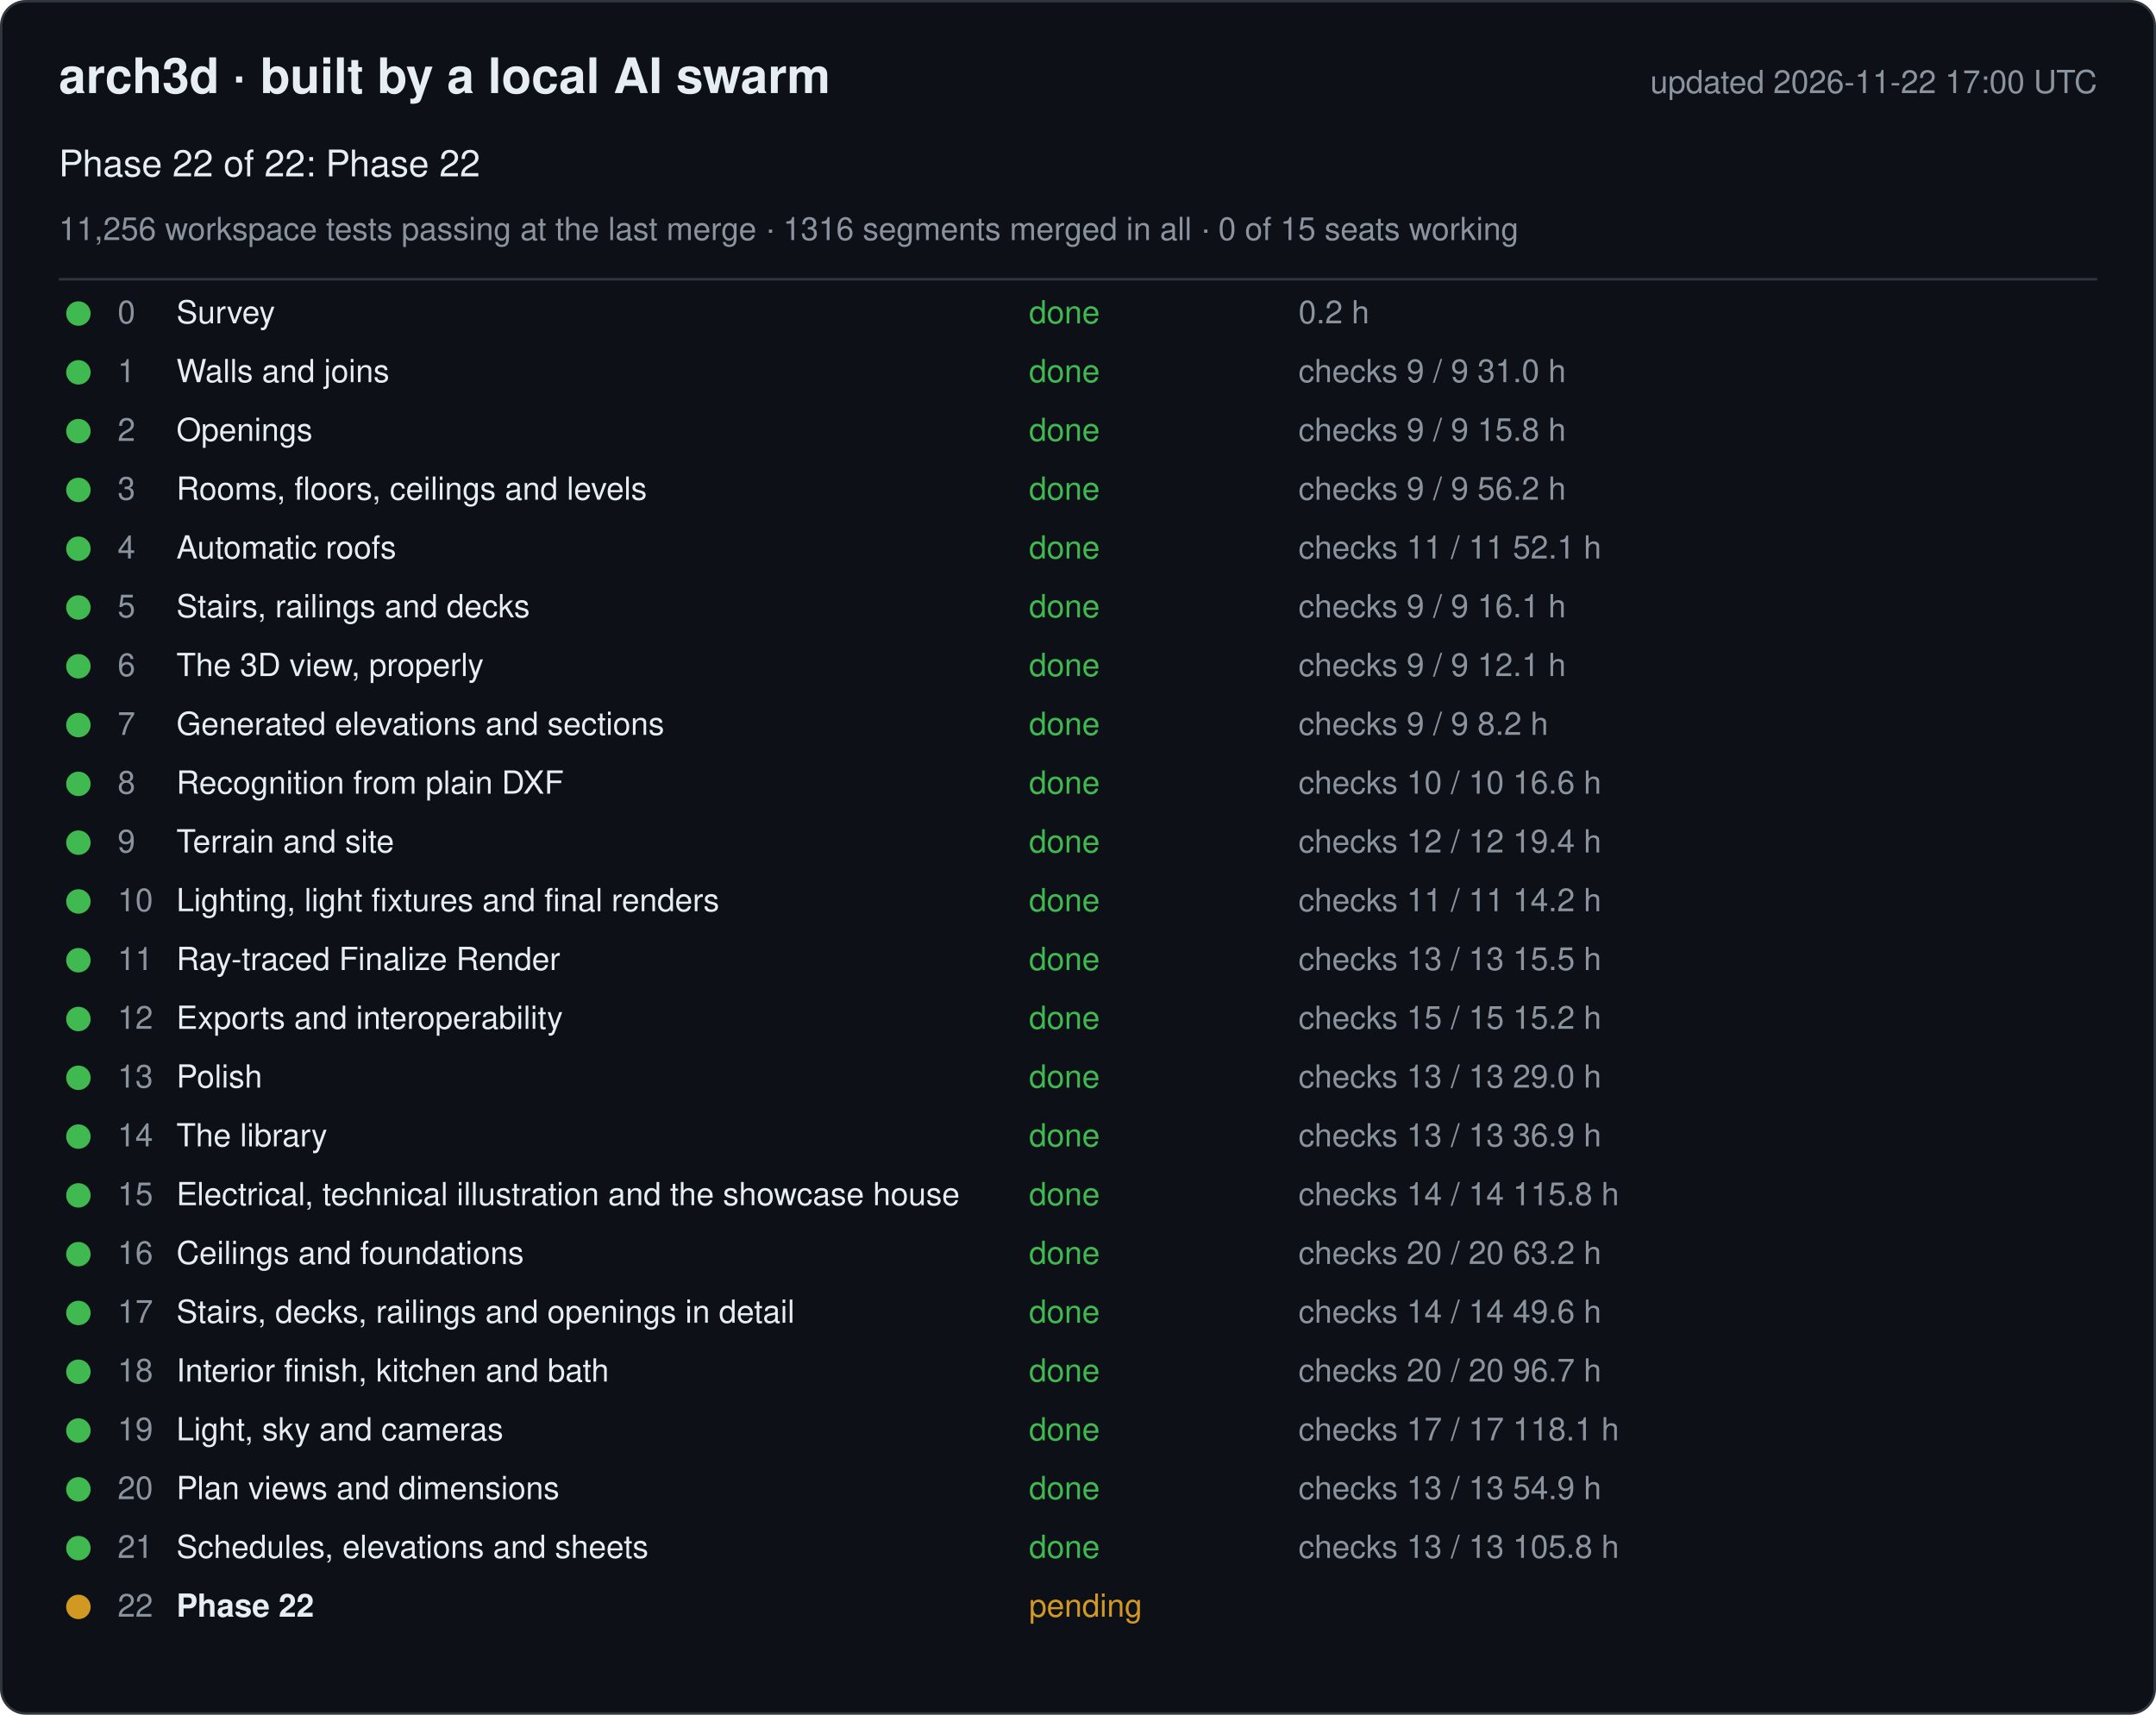
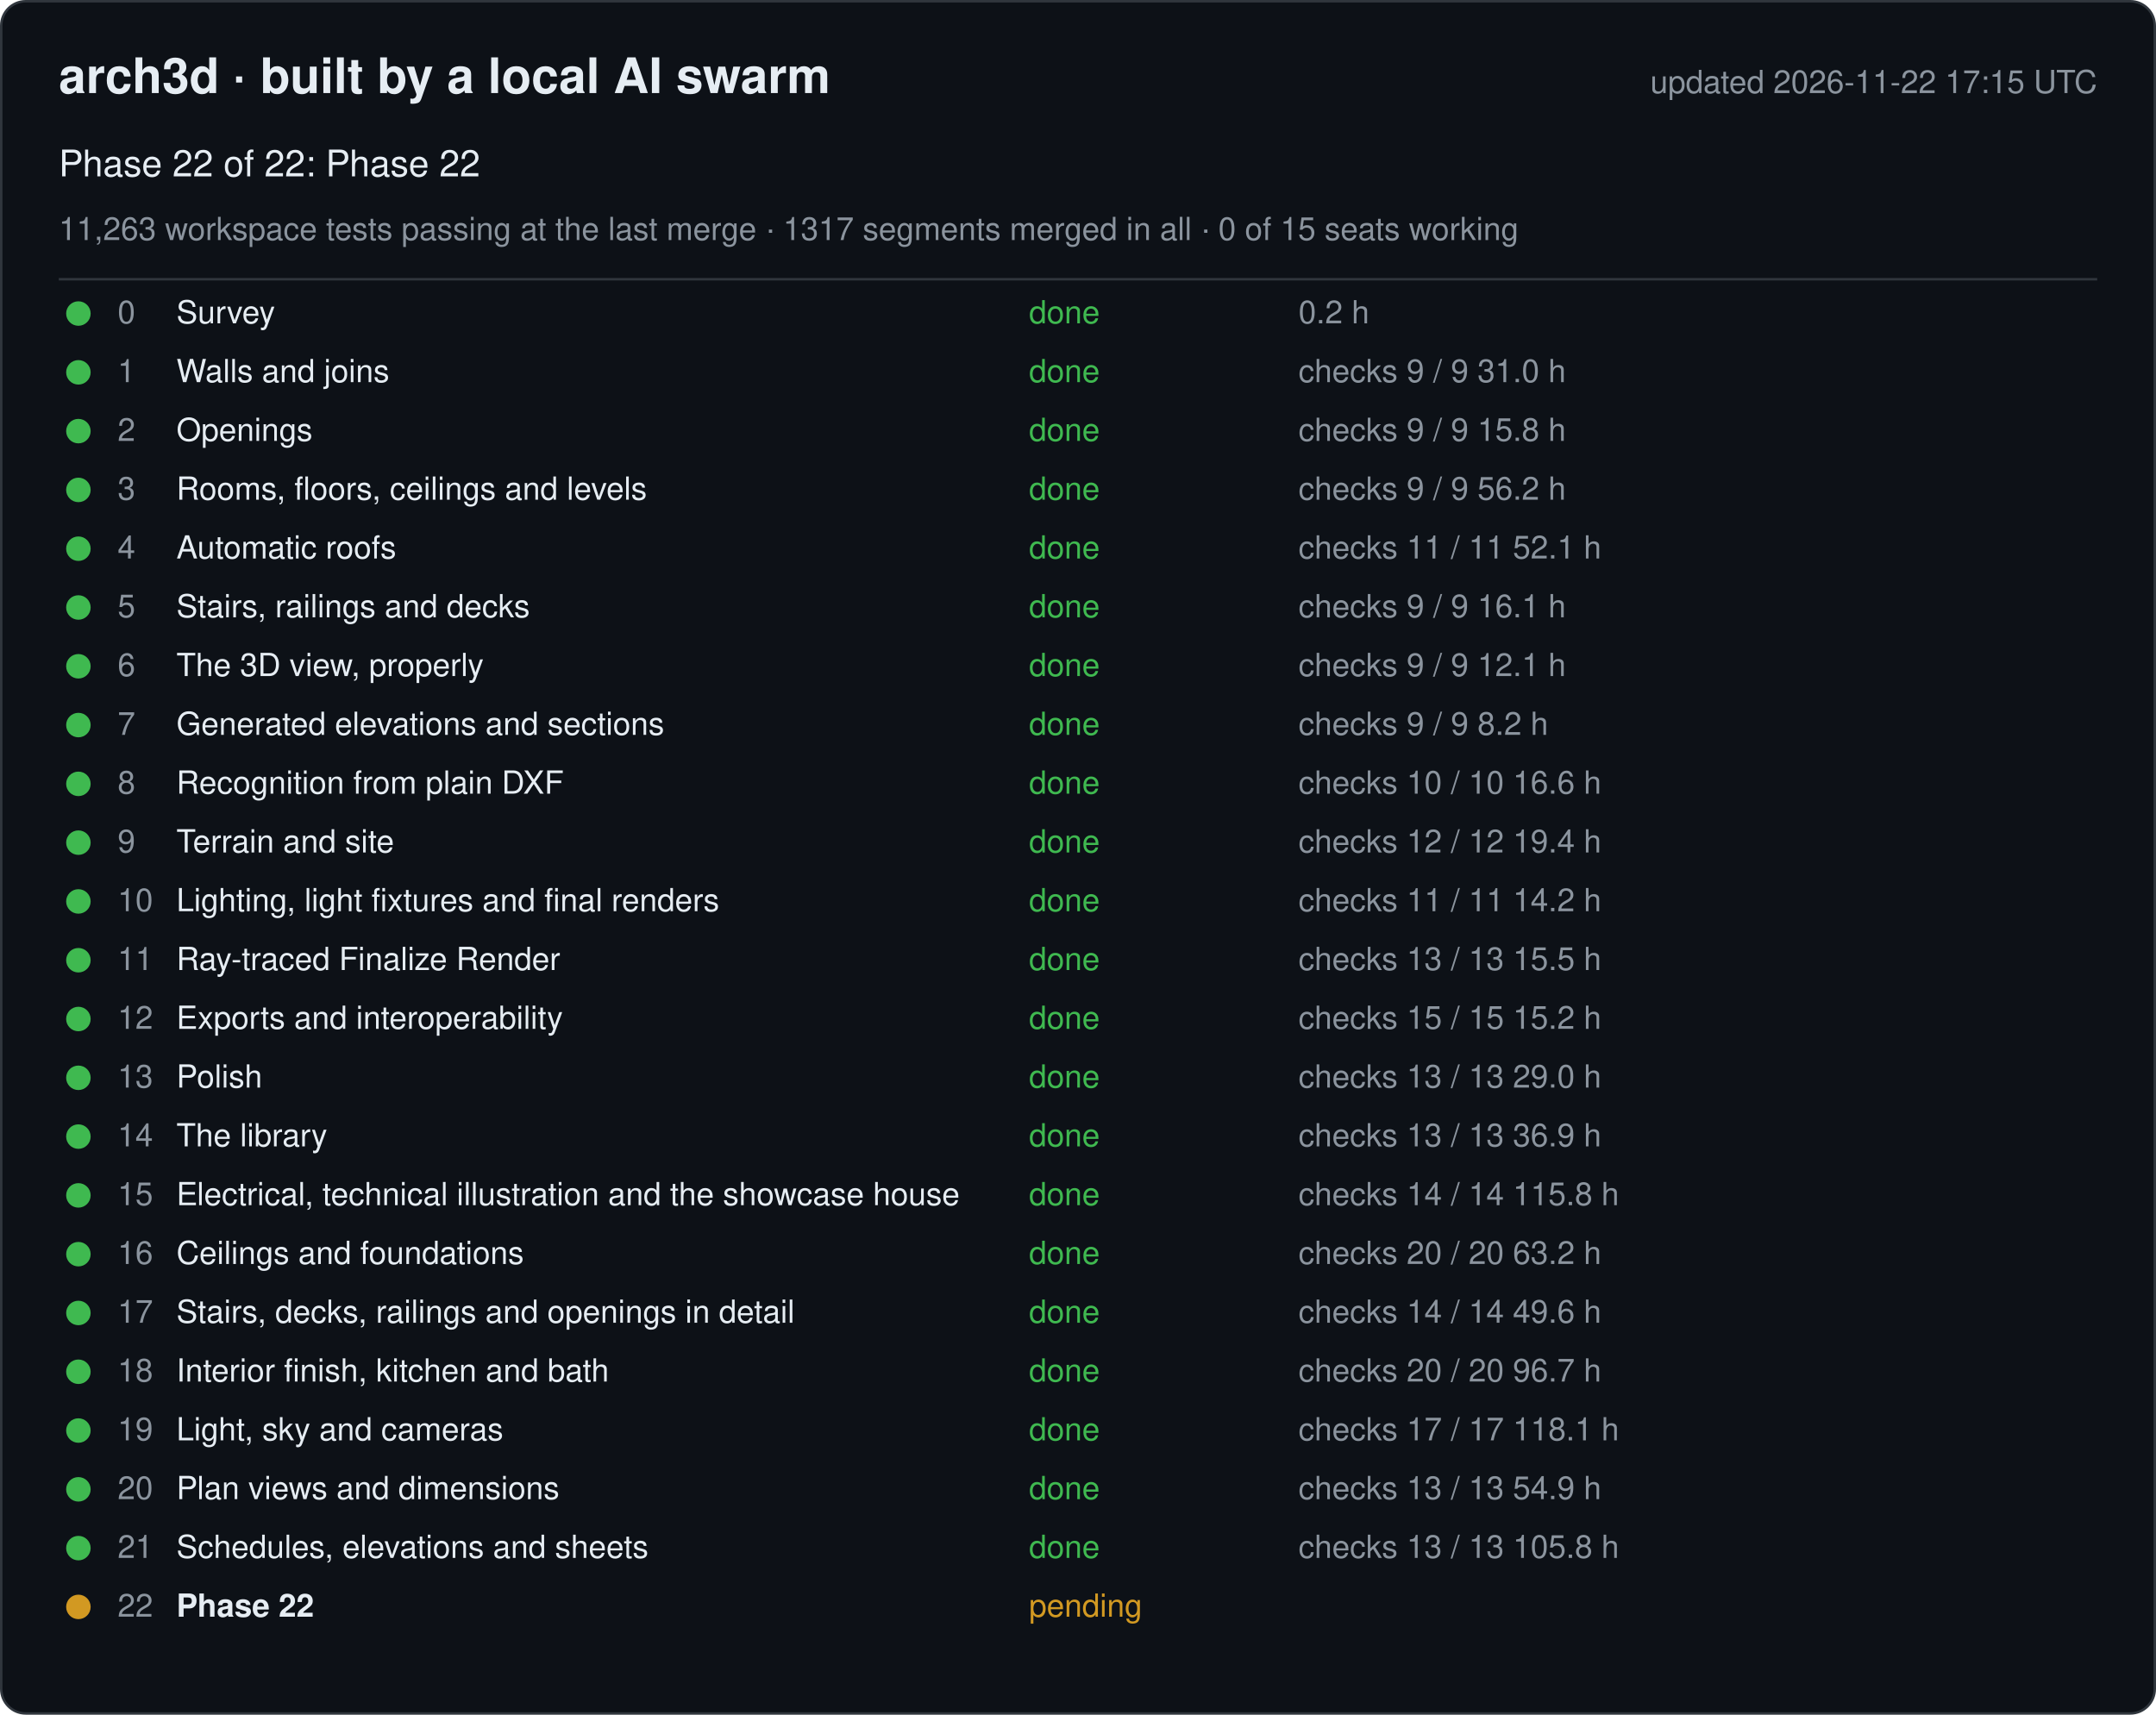
<svg xmlns="http://www.w3.org/2000/svg" width="880" height="700" viewBox="0 0 880 700" font-family="-apple-system, Segoe UI, Helvetica, Arial, sans-serif">
  <rect x="0.5" y="0.5" width="879" height="699" rx="10" fill="#0d1117" stroke="#30363d" />
  <text x="24" y="38" font-size="20" font-weight="600" fill="#e6edf3">arch3d · built by a local AI swarm</text>
-   <text x="856" y="38" font-size="13" fill="#8b949e" text-anchor="end">updated 2026-11-22 17:00 UTC</text>
+   <text x="856" y="38" font-size="13" fill="#8b949e" text-anchor="end">updated 2026-11-22 17:15 UTC</text>
  <text x="24" y="72" font-size="15" fill="#e6edf3">Phase 22 of 22: Phase 22</text>
-   <text x="24" y="98" font-size="13" fill="#8b949e">11,256 workspace tests passing at the last merge · 1316 segments merged in all · 0 of 15 seats working</text>
+   <text x="24" y="98" font-size="13" fill="#8b949e">11,263 workspace tests passing at the last merge · 1317 segments merged in all · 0 of 15 seats working</text>
  <line x1="24" y1="114" x2="856" y2="114" stroke="#30363d" />
  <g data-phase="0">
    <circle cx="32" cy="128" r="5" fill="#3fb950" />
    <text x="48" y="132" font-size="13" fill="#8b949e">0</text>
    <text x="72" y="132" font-size="13" fill="#e6edf3">Survey</text>
    <text x="420" y="132" font-size="13" fill="#3fb950">done</text>
    <text x="530" y="132" font-size="13" fill="#8b949e">0.2 h</text>
  </g>
  <g data-phase="1">
    <circle cx="32" cy="152" r="5" fill="#3fb950" />
    <text x="48" y="156" font-size="13" fill="#8b949e">1</text>
    <text x="72" y="156" font-size="13" fill="#e6edf3">Walls and joins</text>
    <text x="420" y="156" font-size="13" fill="#3fb950">done</text>
    <text x="530" y="156" font-size="13" fill="#8b949e">checks 9 / 9   31.0 h</text>
  </g>
  <g data-phase="2">
    <circle cx="32" cy="176" r="5" fill="#3fb950" />
    <text x="48" y="180" font-size="13" fill="#8b949e">2</text>
    <text x="72" y="180" font-size="13" fill="#e6edf3">Openings</text>
    <text x="420" y="180" font-size="13" fill="#3fb950">done</text>
    <text x="530" y="180" font-size="13" fill="#8b949e">checks 9 / 9   15.8 h</text>
  </g>
  <g data-phase="3">
    <circle cx="32" cy="200" r="5" fill="#3fb950" />
    <text x="48" y="204" font-size="13" fill="#8b949e">3</text>
    <text x="72" y="204" font-size="13" fill="#e6edf3">Rooms, floors, ceilings and levels</text>
    <text x="420" y="204" font-size="13" fill="#3fb950">done</text>
    <text x="530" y="204" font-size="13" fill="#8b949e">checks 9 / 9   56.2 h</text>
  </g>
  <g data-phase="4">
    <circle cx="32" cy="224" r="5" fill="#3fb950" />
    <text x="48" y="228" font-size="13" fill="#8b949e">4</text>
    <text x="72" y="228" font-size="13" fill="#e6edf3">Automatic roofs</text>
    <text x="420" y="228" font-size="13" fill="#3fb950">done</text>
    <text x="530" y="228" font-size="13" fill="#8b949e">checks 11 / 11   52.1 h</text>
  </g>
  <g data-phase="5">
    <circle cx="32" cy="248" r="5" fill="#3fb950" />
    <text x="48" y="252" font-size="13" fill="#8b949e">5</text>
    <text x="72" y="252" font-size="13" fill="#e6edf3">Stairs, railings and decks</text>
    <text x="420" y="252" font-size="13" fill="#3fb950">done</text>
    <text x="530" y="252" font-size="13" fill="#8b949e">checks 9 / 9   16.1 h</text>
  </g>
  <g data-phase="6">
    <circle cx="32" cy="272" r="5" fill="#3fb950" />
    <text x="48" y="276" font-size="13" fill="#8b949e">6</text>
    <text x="72" y="276" font-size="13" fill="#e6edf3">The 3D view, properly</text>
    <text x="420" y="276" font-size="13" fill="#3fb950">done</text>
    <text x="530" y="276" font-size="13" fill="#8b949e">checks 9 / 9   12.1 h</text>
  </g>
  <g data-phase="7">
    <circle cx="32" cy="296" r="5" fill="#3fb950" />
    <text x="48" y="300" font-size="13" fill="#8b949e">7</text>
    <text x="72" y="300" font-size="13" fill="#e6edf3">Generated elevations and sections</text>
    <text x="420" y="300" font-size="13" fill="#3fb950">done</text>
    <text x="530" y="300" font-size="13" fill="#8b949e">checks 9 / 9   8.2 h</text>
  </g>
  <g data-phase="8">
    <circle cx="32" cy="320" r="5" fill="#3fb950" />
    <text x="48" y="324" font-size="13" fill="#8b949e">8</text>
    <text x="72" y="324" font-size="13" fill="#e6edf3">Recognition from plain DXF</text>
    <text x="420" y="324" font-size="13" fill="#3fb950">done</text>
    <text x="530" y="324" font-size="13" fill="#8b949e">checks 10 / 10   16.6 h</text>
  </g>
  <g data-phase="9">
    <circle cx="32" cy="344" r="5" fill="#3fb950" />
    <text x="48" y="348" font-size="13" fill="#8b949e">9</text>
    <text x="72" y="348" font-size="13" fill="#e6edf3">Terrain and site</text>
    <text x="420" y="348" font-size="13" fill="#3fb950">done</text>
    <text x="530" y="348" font-size="13" fill="#8b949e">checks 12 / 12   19.4 h</text>
  </g>
  <g data-phase="10">
    <circle cx="32" cy="368" r="5" fill="#3fb950" />
    <text x="48" y="372" font-size="13" fill="#8b949e">10</text>
    <text x="72" y="372" font-size="13" fill="#e6edf3">Lighting, light fixtures and final renders</text>
    <text x="420" y="372" font-size="13" fill="#3fb950">done</text>
    <text x="530" y="372" font-size="13" fill="#8b949e">checks 11 / 11   14.2 h</text>
  </g>
  <g data-phase="11">
    <circle cx="32" cy="392" r="5" fill="#3fb950" />
    <text x="48" y="396" font-size="13" fill="#8b949e">11</text>
    <text x="72" y="396" font-size="13" fill="#e6edf3">Ray-traced Finalize Render</text>
    <text x="420" y="396" font-size="13" fill="#3fb950">done</text>
    <text x="530" y="396" font-size="13" fill="#8b949e">checks 13 / 13   15.5 h</text>
  </g>
  <g data-phase="12">
    <circle cx="32" cy="416" r="5" fill="#3fb950" />
    <text x="48" y="420" font-size="13" fill="#8b949e">12</text>
    <text x="72" y="420" font-size="13" fill="#e6edf3">Exports and interoperability</text>
    <text x="420" y="420" font-size="13" fill="#3fb950">done</text>
    <text x="530" y="420" font-size="13" fill="#8b949e">checks 15 / 15   15.2 h</text>
  </g>
  <g data-phase="13">
    <circle cx="32" cy="440" r="5" fill="#3fb950" />
    <text x="48" y="444" font-size="13" fill="#8b949e">13</text>
    <text x="72" y="444" font-size="13" fill="#e6edf3">Polish</text>
    <text x="420" y="444" font-size="13" fill="#3fb950">done</text>
    <text x="530" y="444" font-size="13" fill="#8b949e">checks 13 / 13   29.0 h</text>
  </g>
  <g data-phase="14">
    <circle cx="32" cy="464" r="5" fill="#3fb950" />
    <text x="48" y="468" font-size="13" fill="#8b949e">14</text>
    <text x="72" y="468" font-size="13" fill="#e6edf3">The library</text>
    <text x="420" y="468" font-size="13" fill="#3fb950">done</text>
    <text x="530" y="468" font-size="13" fill="#8b949e">checks 13 / 13   36.9 h</text>
  </g>
  <g data-phase="15">
    <circle cx="32" cy="488" r="5" fill="#3fb950" />
    <text x="48" y="492" font-size="13" fill="#8b949e">15</text>
    <text x="72" y="492" font-size="13" fill="#e6edf3">Electrical, technical illustration and the showcase house</text>
    <text x="420" y="492" font-size="13" fill="#3fb950">done</text>
    <text x="530" y="492" font-size="13" fill="#8b949e">checks 14 / 14   115.8 h</text>
  </g>
  <g data-phase="16">
    <circle cx="32" cy="512" r="5" fill="#3fb950" />
    <text x="48" y="516" font-size="13" fill="#8b949e">16</text>
    <text x="72" y="516" font-size="13" fill="#e6edf3">Ceilings and foundations</text>
    <text x="420" y="516" font-size="13" fill="#3fb950">done</text>
    <text x="530" y="516" font-size="13" fill="#8b949e">checks 20 / 20   63.2 h</text>
  </g>
  <g data-phase="17">
    <circle cx="32" cy="536" r="5" fill="#3fb950" />
    <text x="48" y="540" font-size="13" fill="#8b949e">17</text>
    <text x="72" y="540" font-size="13" fill="#e6edf3">Stairs, decks, railings and openings in detail</text>
    <text x="420" y="540" font-size="13" fill="#3fb950">done</text>
    <text x="530" y="540" font-size="13" fill="#8b949e">checks 14 / 14   49.6 h</text>
  </g>
  <g data-phase="18">
    <circle cx="32" cy="560" r="5" fill="#3fb950" />
    <text x="48" y="564" font-size="13" fill="#8b949e">18</text>
    <text x="72" y="564" font-size="13" fill="#e6edf3">Interior finish, kitchen and bath</text>
    <text x="420" y="564" font-size="13" fill="#3fb950">done</text>
    <text x="530" y="564" font-size="13" fill="#8b949e">checks 20 / 20   96.7 h</text>
  </g>
  <g data-phase="19">
    <circle cx="32" cy="584" r="5" fill="#3fb950" />
    <text x="48" y="588" font-size="13" fill="#8b949e">19</text>
    <text x="72" y="588" font-size="13" fill="#e6edf3">Light, sky and cameras</text>
    <text x="420" y="588" font-size="13" fill="#3fb950">done</text>
    <text x="530" y="588" font-size="13" fill="#8b949e">checks 17 / 17   118.1 h</text>
  </g>
  <g data-phase="20">
    <circle cx="32" cy="608" r="5" fill="#3fb950" />
    <text x="48" y="612" font-size="13" fill="#8b949e">20</text>
    <text x="72" y="612" font-size="13" fill="#e6edf3">Plan views and dimensions</text>
    <text x="420" y="612" font-size="13" fill="#3fb950">done</text>
    <text x="530" y="612" font-size="13" fill="#8b949e">checks 13 / 13   54.9 h</text>
  </g>
  <g data-phase="21">
    <circle cx="32" cy="632" r="5" fill="#3fb950" />
    <text x="48" y="636" font-size="13" fill="#8b949e">21</text>
    <text x="72" y="636" font-size="13" fill="#e6edf3">Schedules, elevations and sheets</text>
    <text x="420" y="636" font-size="13" fill="#3fb950">done</text>
    <text x="530" y="636" font-size="13" fill="#8b949e">checks 13 / 13   105.8 h</text>
  </g>
  <g data-phase="22">
    <circle cx="32" cy="656" r="5" fill="#d29922" />
    <text x="48" y="660" font-size="13" fill="#8b949e">22</text>
    <text x="72" y="660" font-size="13" fill="#e6edf3" font-weight="600">Phase 22</text>
    <text x="420" y="660" font-size="13" fill="#d29922">pending</text>
    <text x="530" y="660" font-size="13" fill="#8b949e" />
  </g>
</svg>
